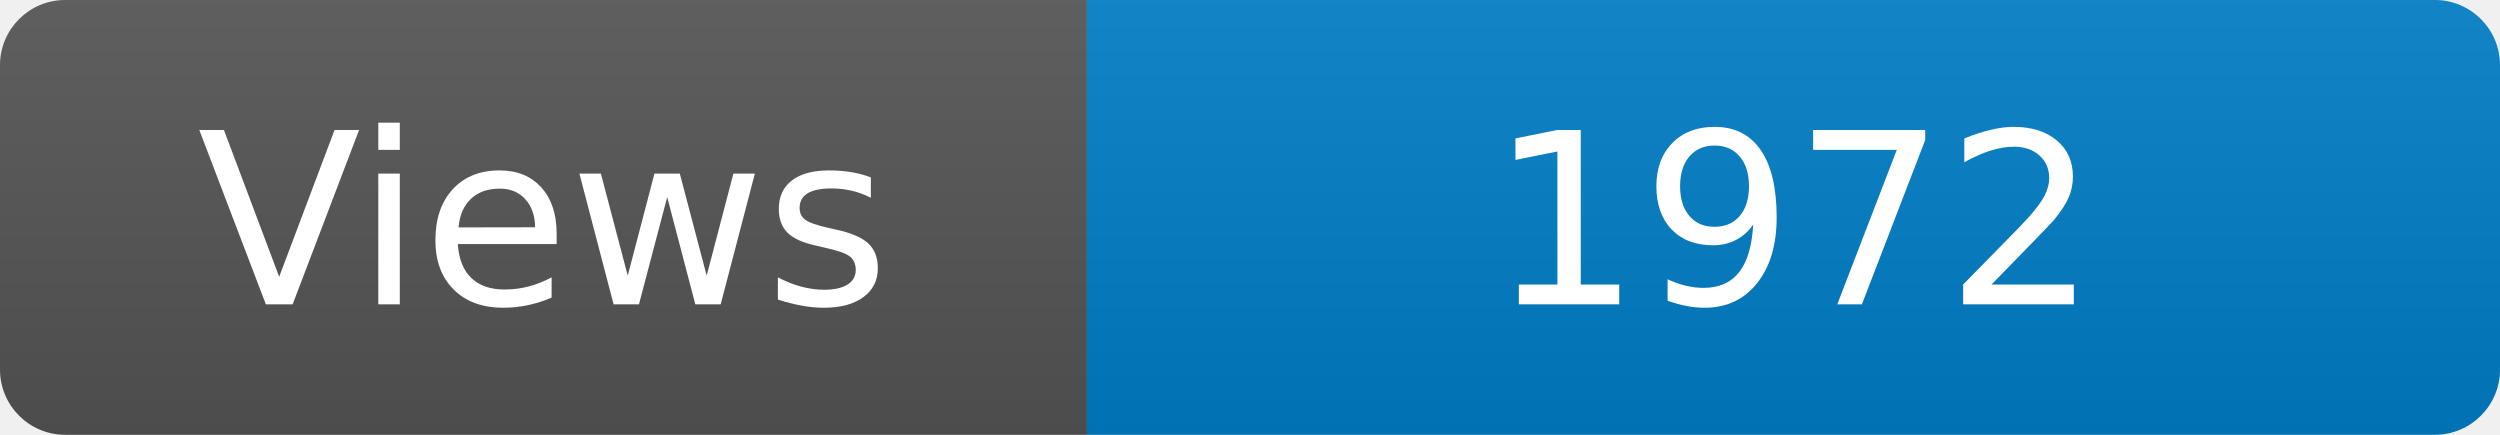
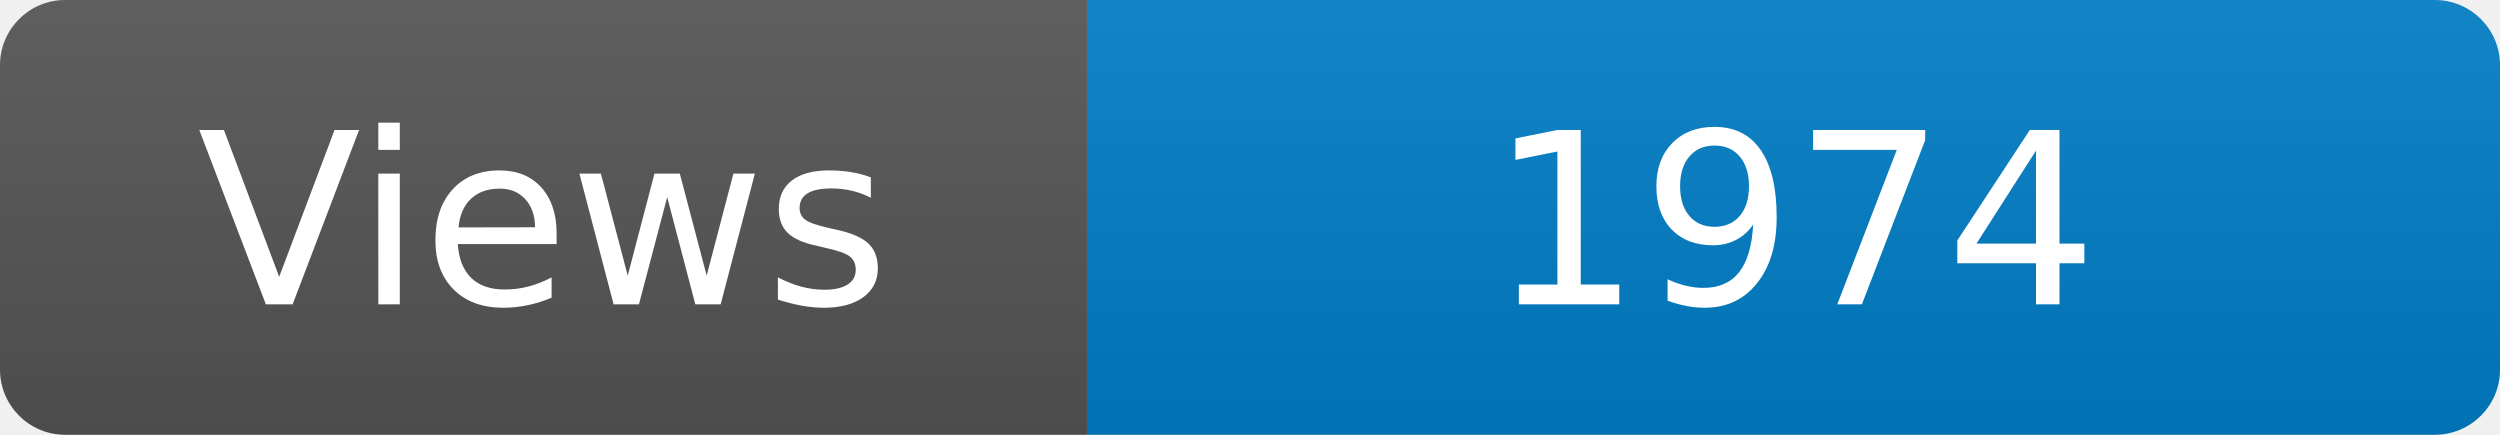
<svg xmlns="http://www.w3.org/2000/svg" width="115" height="20" role="img" aria-label="Maintained?: yes">
  <linearGradient id="s" x2="0" y2="100%">
    <stop offset="0" stop-color="#bbb" stop-opacity=".1" />
    <stop offset="1" stop-opacity=".1" />
  </linearGradient>
  <clipPath id="r">
    <rect width="115" height="20" rx="3" fill="#fff" />
  </clipPath>
  <g clip-path="url(#r)">
    <rect width="50" height="20" fill="#555" />
    <rect x="50" width="160" height="20" fill="#007ec6" />
    <rect width="115" height="20" fill="url(#s)" />
  </g>
  <g fill="#fff" text-anchor="middle" font-family="Verdana,Geneva,DejaVu Sans,sans-serif" font-size="110">
    <text x="250" y="140" transform="scale(.1)" fill="#fff">Views</text>
-     <text x="825" y="140" transform="scale(.1)" fill="#fff">1972</text>
+     <text x="825" y="140" transform="scale(.1)" fill="#fff">1974</text>
  </g>
</svg>
